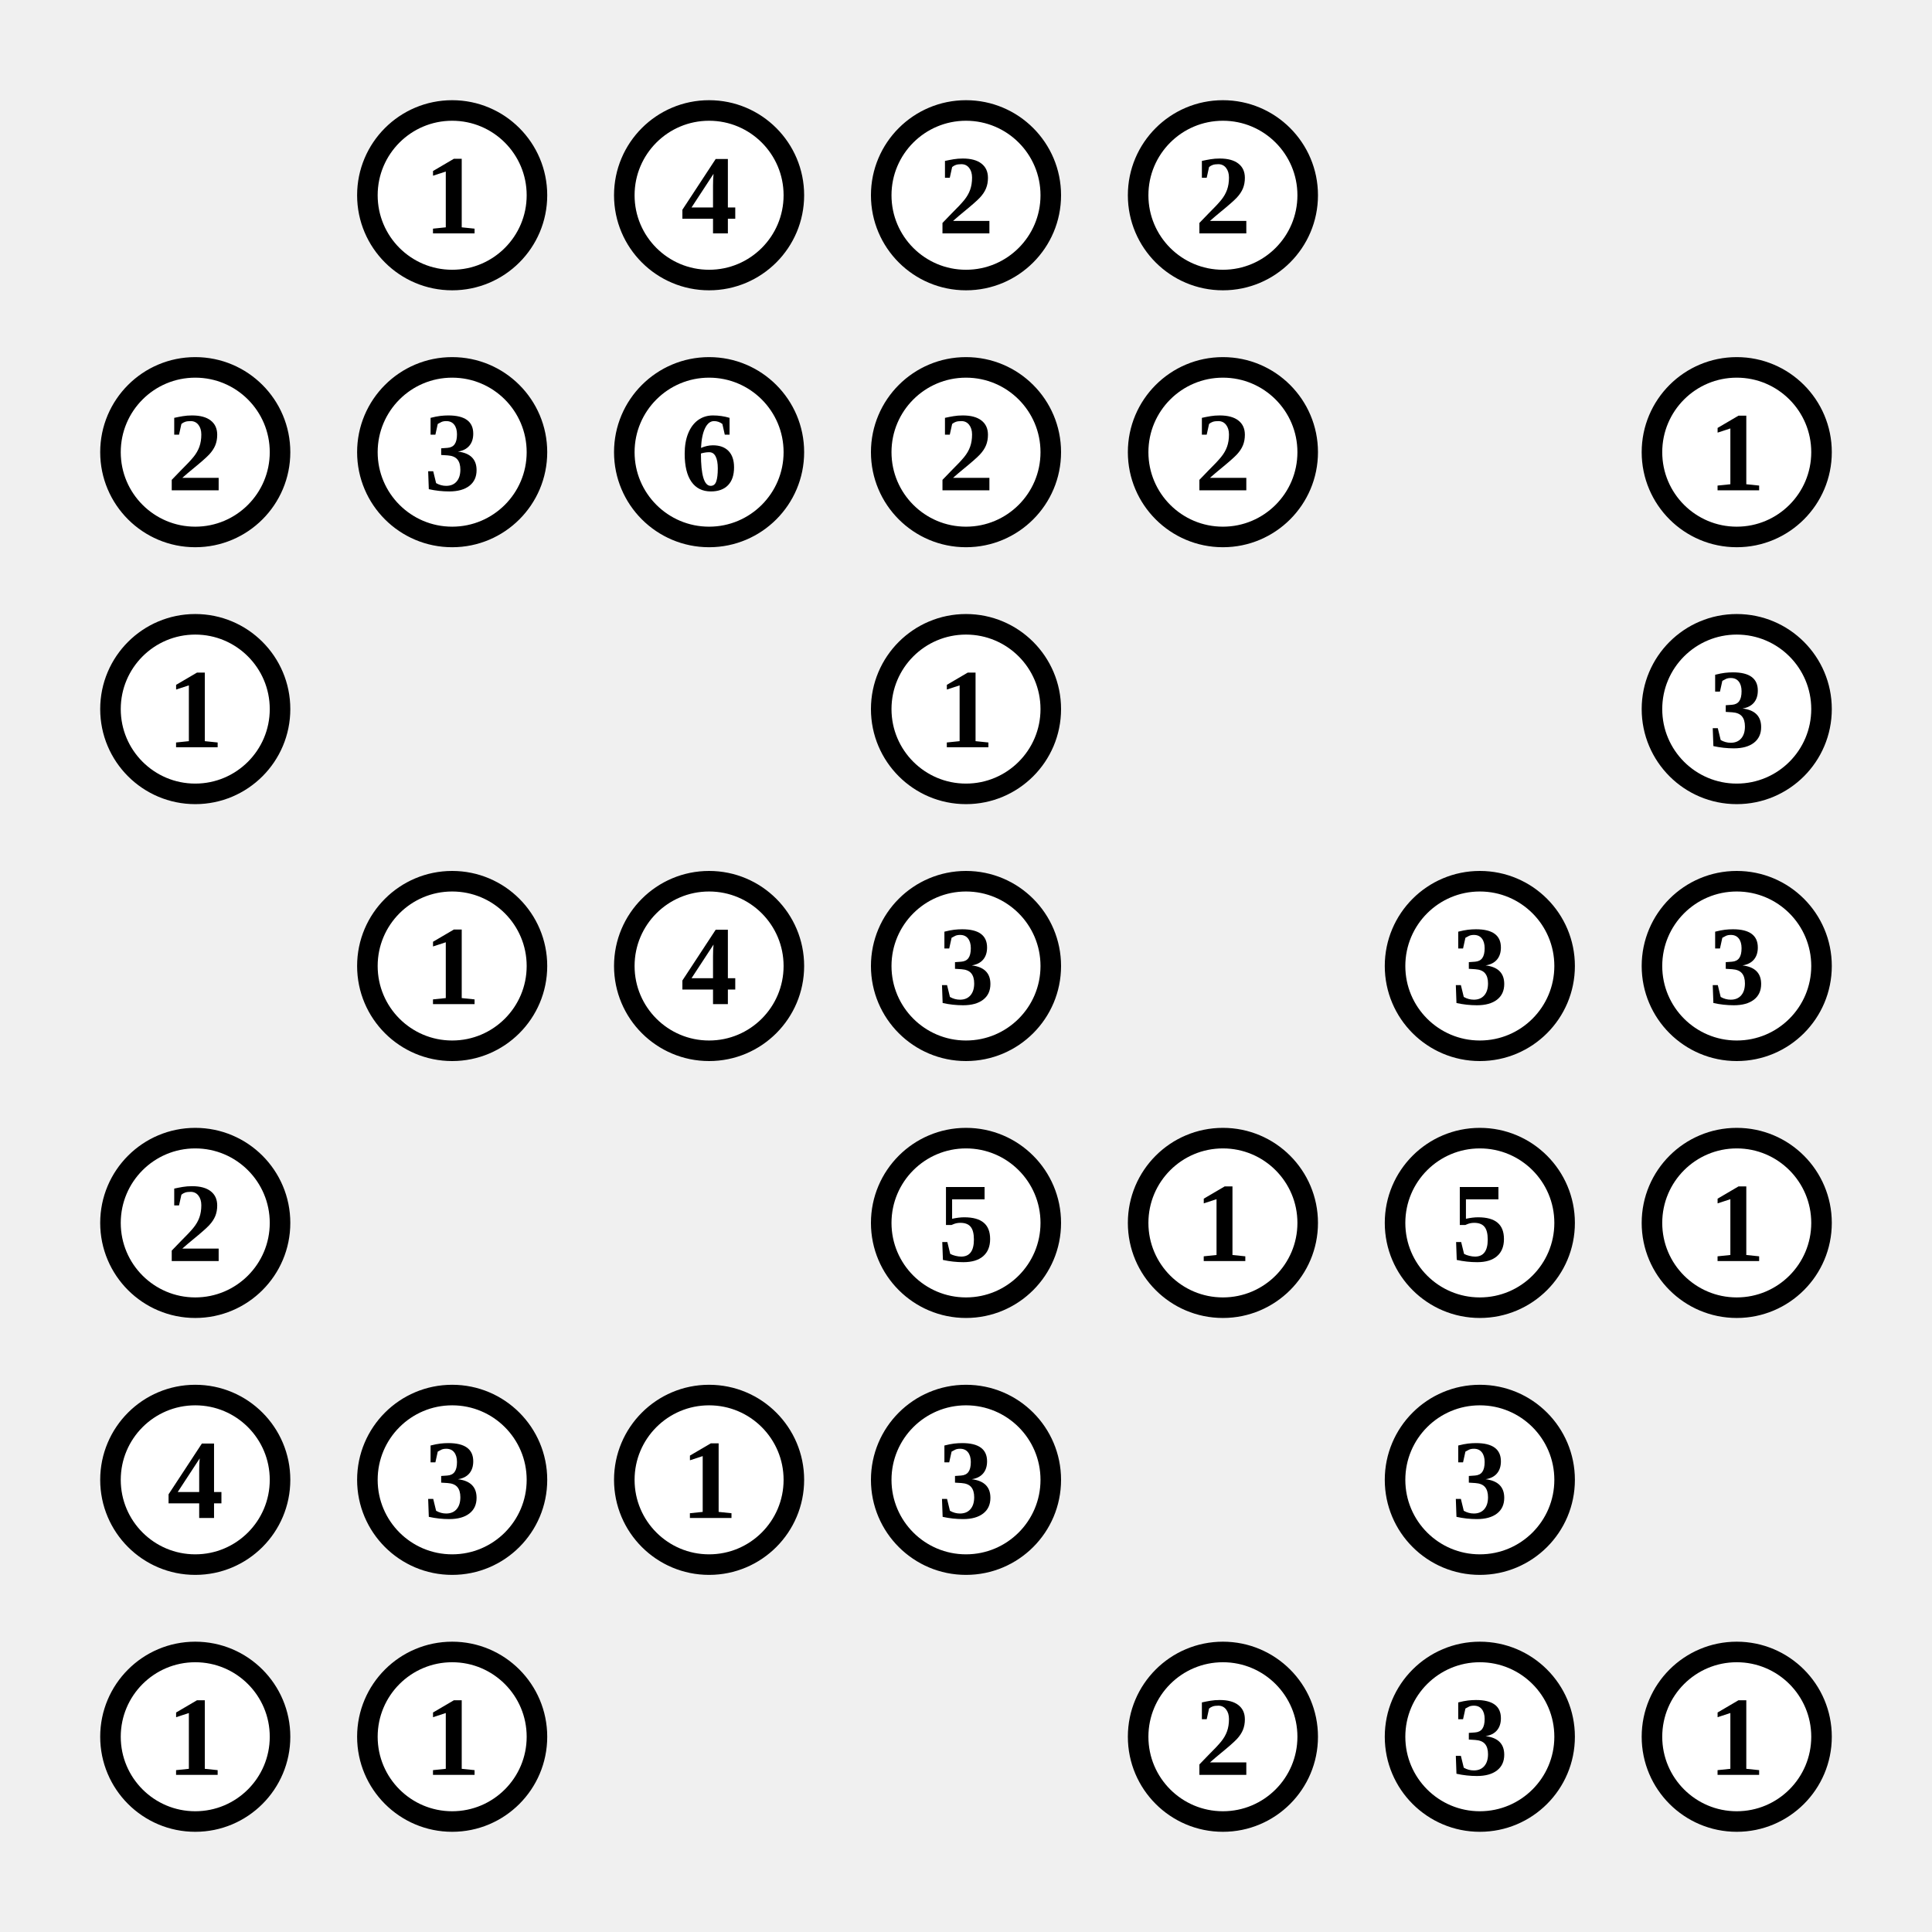
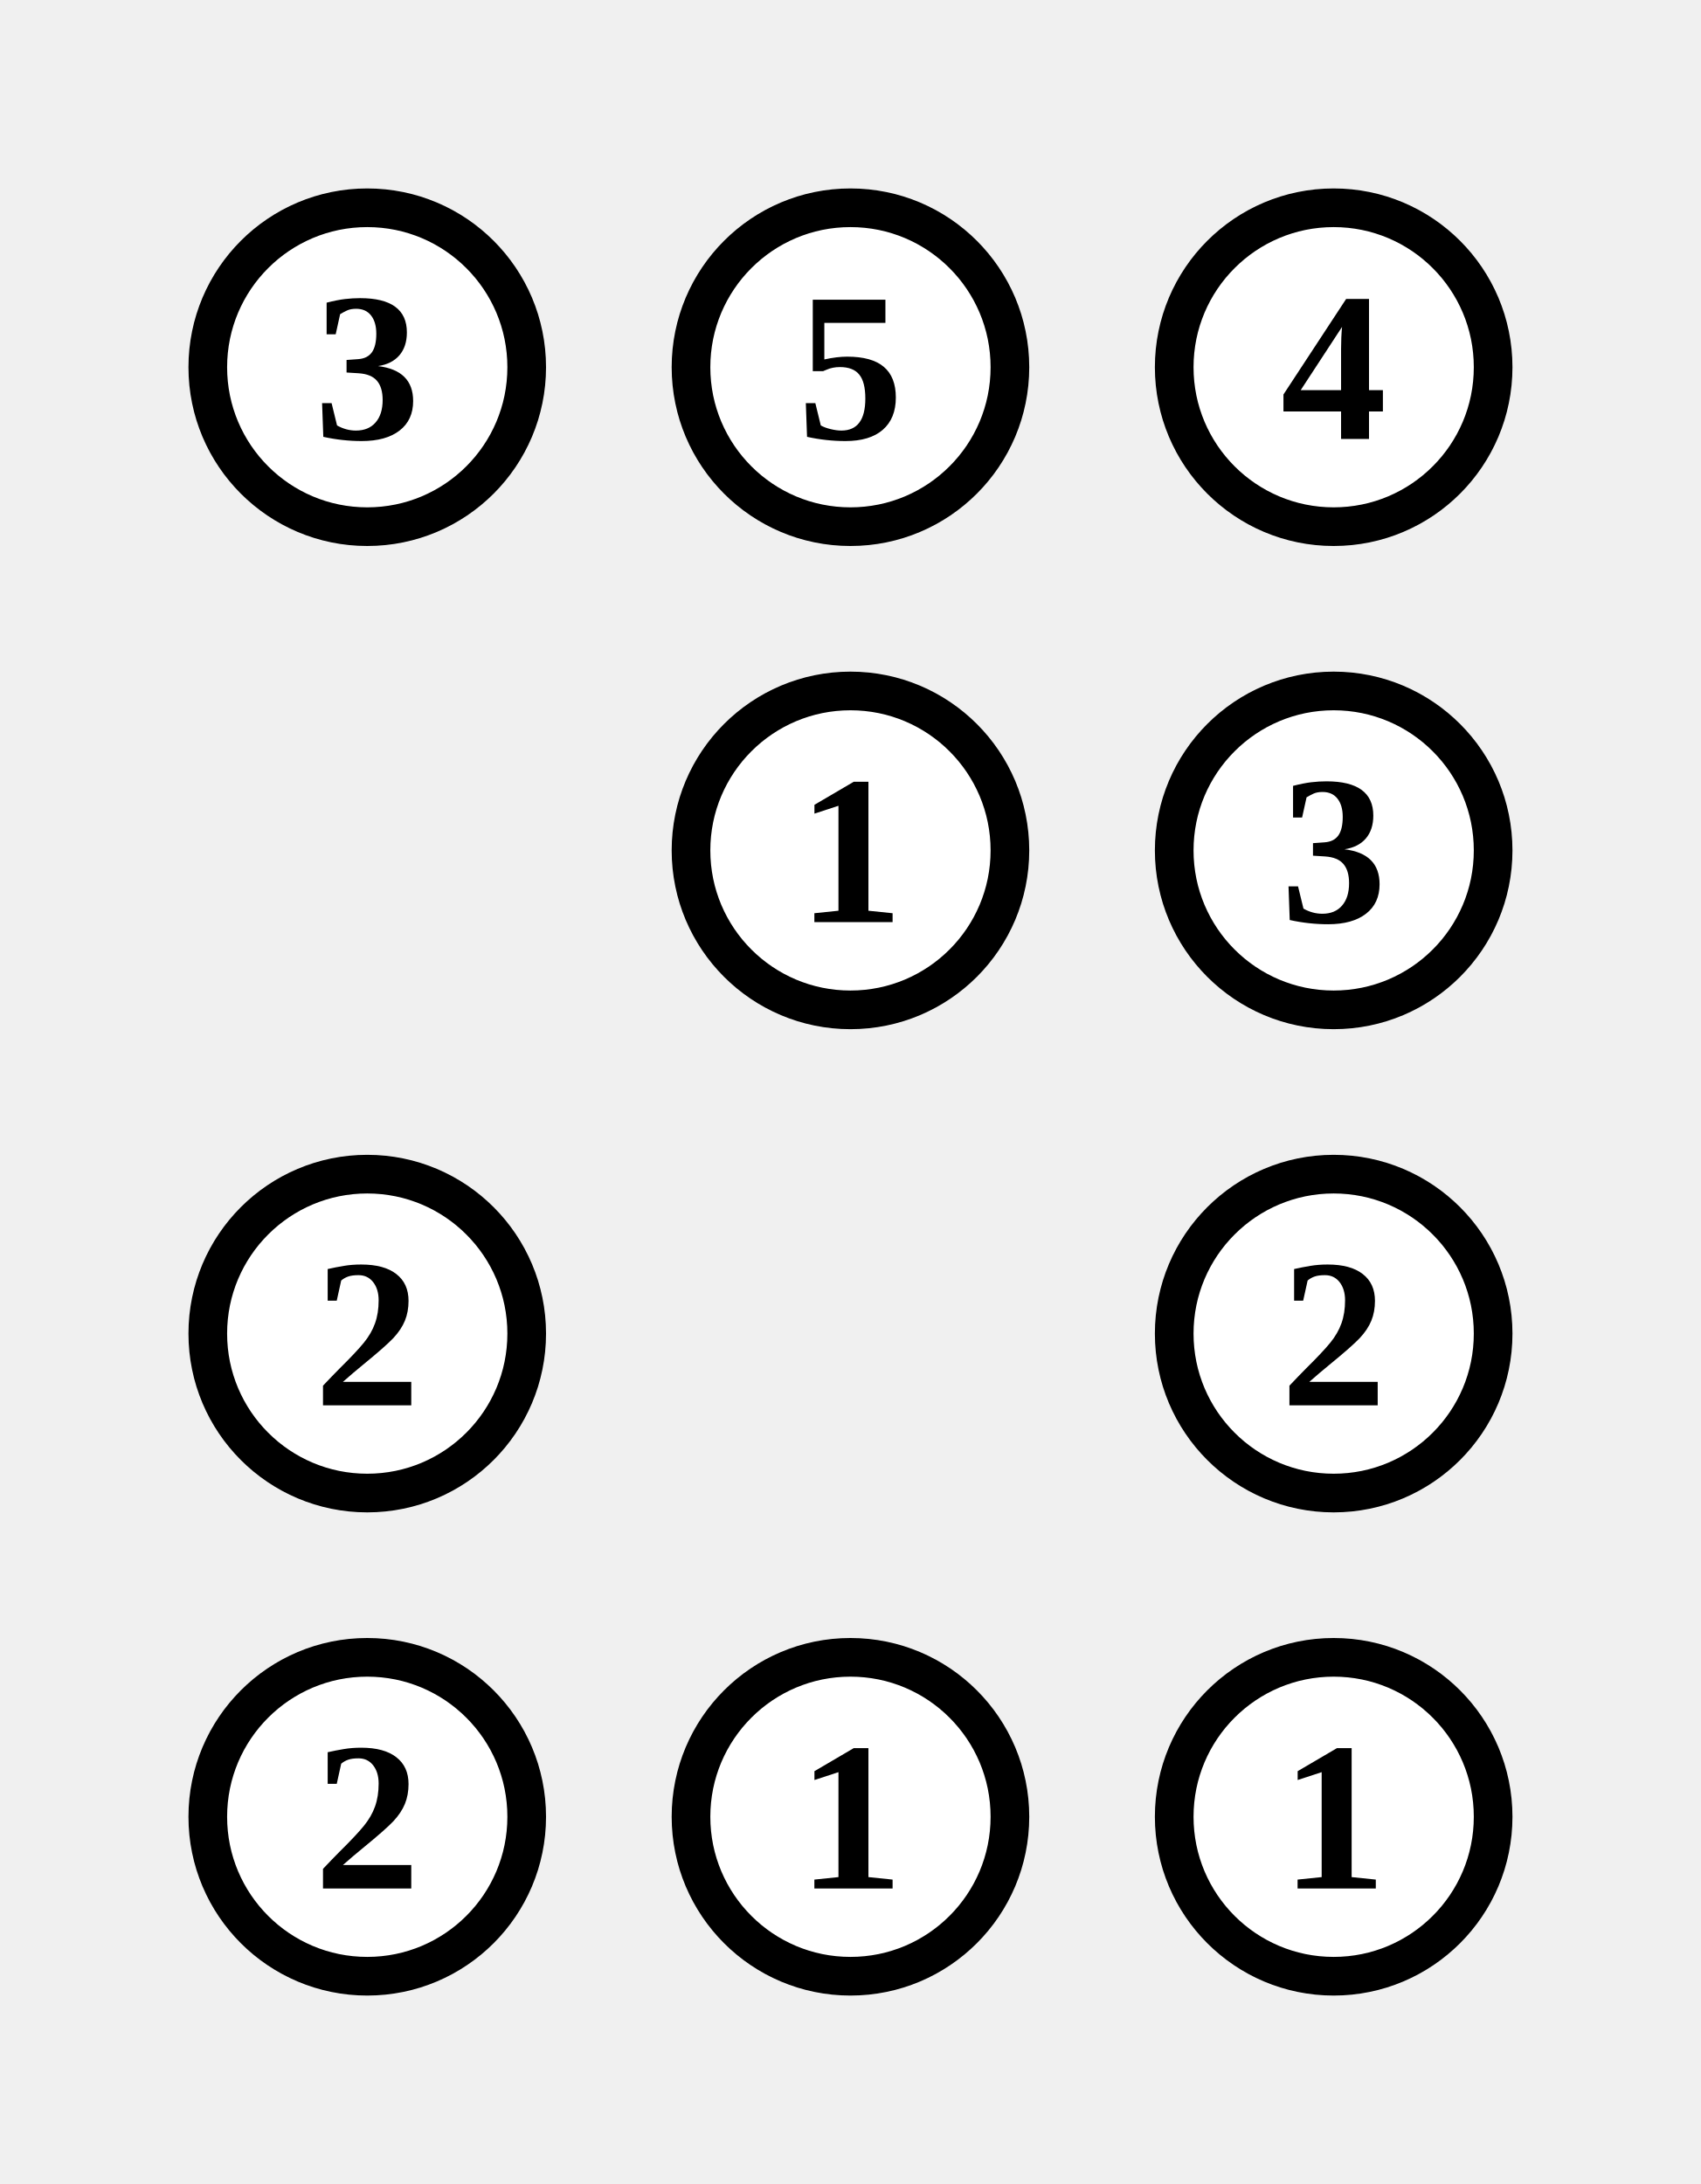
- <svg xmlns="http://www.w3.org/2000/svg" class="p" viewBox="0 0 752 752" preserveAspectRatio="xMidYMid meet" shape-rendering="geometricPrecision">
+ <svg xmlns="http://www.w3.org/2000/svg" class="p" viewBox="0 0 352 452" preserveAspectRatio="xMidYMid meet" shape-rendering="geometricPrecision">
+   <circle cx="76" cy="76" r="33" fill="#fff" stroke="#000" stroke-width="8" />
+   <text x="76" y="76" font-size="44" text-anchor="middle" dominant-baseline="central" fill="#000" font-weight="700">3</text>
  <circle cx="176" cy="76" r="33" fill="#fff" stroke="#000" stroke-width="8" />
-   <text x="176" y="76" font-size="44" text-anchor="middle" dominant-baseline="central" fill="#000" font-weight="700">1</text>
+   <text x="176" y="76" font-size="44" text-anchor="middle" dominant-baseline="central" fill="#000" font-weight="700">5</text>
  <circle cx="276" cy="76" r="33" fill="#fff" stroke="#000" stroke-width="8" />
  <text x="276" y="76" font-size="44" text-anchor="middle" dominant-baseline="central" fill="#000" font-weight="700">4</text>
-   <circle cx="376" cy="76" r="33" fill="#fff" stroke="#000" stroke-width="8" />
-   <text x="376" y="76" font-size="44" text-anchor="middle" dominant-baseline="central" fill="#000" font-weight="700">2</text>
-   <circle cx="476" cy="76" r="33" fill="#fff" stroke="#000" stroke-width="8" />
-   <text x="476" y="76" font-size="44" text-anchor="middle" dominant-baseline="central" fill="#000" font-weight="700">2</text>
-   <circle cx="76" cy="176" r="33" fill="#fff" stroke="#000" stroke-width="8" />
-   <text x="76" y="176" font-size="44" text-anchor="middle" dominant-baseline="central" fill="#000" font-weight="700">2</text>
  <circle cx="176" cy="176" r="33" fill="#fff" stroke="#000" stroke-width="8" />
-   <text x="176" y="176" font-size="44" text-anchor="middle" dominant-baseline="central" fill="#000" font-weight="700">3</text>
+   <text x="176" y="176" font-size="44" text-anchor="middle" dominant-baseline="central" fill="#000" font-weight="700">1</text>
  <circle cx="276" cy="176" r="33" fill="#fff" stroke="#000" stroke-width="8" />
-   <text x="276" y="176" font-size="44" text-anchor="middle" dominant-baseline="central" fill="#000" font-weight="700">6</text>
-   <circle cx="376" cy="176" r="33" fill="#fff" stroke="#000" stroke-width="8" />
-   <text x="376" y="176" font-size="44" text-anchor="middle" dominant-baseline="central" fill="#000" font-weight="700">2</text>
-   <circle cx="476" cy="176" r="33" fill="#fff" stroke="#000" stroke-width="8" />
-   <text x="476" y="176" font-size="44" text-anchor="middle" dominant-baseline="central" fill="#000" font-weight="700">2</text>
-   <circle cx="676" cy="176" r="33" fill="#fff" stroke="#000" stroke-width="8" />
-   <text x="676" y="176" font-size="44" text-anchor="middle" dominant-baseline="central" fill="#000" font-weight="700">1</text>
+   <text x="276" y="176" font-size="44" text-anchor="middle" dominant-baseline="central" fill="#000" font-weight="700">3</text>
  <circle cx="76" cy="276" r="33" fill="#fff" stroke="#000" stroke-width="8" />
-   <text x="76" y="276" font-size="44" text-anchor="middle" dominant-baseline="central" fill="#000" font-weight="700">1</text>
-   <circle cx="376" cy="276" r="33" fill="#fff" stroke="#000" stroke-width="8" />
-   <text x="376" y="276" font-size="44" text-anchor="middle" dominant-baseline="central" fill="#000" font-weight="700">1</text>
-   <circle cx="676" cy="276" r="33" fill="#fff" stroke="#000" stroke-width="8" />
-   <text x="676" y="276" font-size="44" text-anchor="middle" dominant-baseline="central" fill="#000" font-weight="700">3</text>
+   <text x="76" y="276" font-size="44" text-anchor="middle" dominant-baseline="central" fill="#000" font-weight="700">2</text>
+   <circle cx="276" cy="276" r="33" fill="#fff" stroke="#000" stroke-width="8" />
+   <text x="276" y="276" font-size="44" text-anchor="middle" dominant-baseline="central" fill="#000" font-weight="700">2</text>
+   <circle cx="76" cy="376" r="33" fill="#fff" stroke="#000" stroke-width="8" />
+   <text x="76" y="376" font-size="44" text-anchor="middle" dominant-baseline="central" fill="#000" font-weight="700">2</text>
  <circle cx="176" cy="376" r="33" fill="#fff" stroke="#000" stroke-width="8" />
  <text x="176" y="376" font-size="44" text-anchor="middle" dominant-baseline="central" fill="#000" font-weight="700">1</text>
  <circle cx="276" cy="376" r="33" fill="#fff" stroke="#000" stroke-width="8" />
-   <text x="276" y="376" font-size="44" text-anchor="middle" dominant-baseline="central" fill="#000" font-weight="700">4</text>
-   <circle cx="376" cy="376" r="33" fill="#fff" stroke="#000" stroke-width="8" />
-   <text x="376" y="376" font-size="44" text-anchor="middle" dominant-baseline="central" fill="#000" font-weight="700">3</text>
-   <circle cx="576" cy="376" r="33" fill="#fff" stroke="#000" stroke-width="8" />
-   <text x="576" y="376" font-size="44" text-anchor="middle" dominant-baseline="central" fill="#000" font-weight="700">3</text>
-   <circle cx="676" cy="376" r="33" fill="#fff" stroke="#000" stroke-width="8" />
-   <text x="676" y="376" font-size="44" text-anchor="middle" dominant-baseline="central" fill="#000" font-weight="700">3</text>
-   <circle cx="76" cy="476" r="33" fill="#fff" stroke="#000" stroke-width="8" />
-   <text x="76" y="476" font-size="44" text-anchor="middle" dominant-baseline="central" fill="#000" font-weight="700">2</text>
-   <circle cx="376" cy="476" r="33" fill="#fff" stroke="#000" stroke-width="8" />
-   <text x="376" y="476" font-size="44" text-anchor="middle" dominant-baseline="central" fill="#000" font-weight="700">5</text>
-   <circle cx="476" cy="476" r="33" fill="#fff" stroke="#000" stroke-width="8" />
-   <text x="476" y="476" font-size="44" text-anchor="middle" dominant-baseline="central" fill="#000" font-weight="700">1</text>
-   <circle cx="576" cy="476" r="33" fill="#fff" stroke="#000" stroke-width="8" />
-   <text x="576" y="476" font-size="44" text-anchor="middle" dominant-baseline="central" fill="#000" font-weight="700">5</text>
-   <circle cx="676" cy="476" r="33" fill="#fff" stroke="#000" stroke-width="8" />
-   <text x="676" y="476" font-size="44" text-anchor="middle" dominant-baseline="central" fill="#000" font-weight="700">1</text>
-   <circle cx="76" cy="576" r="33" fill="#fff" stroke="#000" stroke-width="8" />
-   <text x="76" y="576" font-size="44" text-anchor="middle" dominant-baseline="central" fill="#000" font-weight="700">4</text>
-   <circle cx="176" cy="576" r="33" fill="#fff" stroke="#000" stroke-width="8" />
-   <text x="176" y="576" font-size="44" text-anchor="middle" dominant-baseline="central" fill="#000" font-weight="700">3</text>
-   <circle cx="276" cy="576" r="33" fill="#fff" stroke="#000" stroke-width="8" />
-   <text x="276" y="576" font-size="44" text-anchor="middle" dominant-baseline="central" fill="#000" font-weight="700">1</text>
-   <circle cx="376" cy="576" r="33" fill="#fff" stroke="#000" stroke-width="8" />
-   <text x="376" y="576" font-size="44" text-anchor="middle" dominant-baseline="central" fill="#000" font-weight="700">3</text>
-   <circle cx="576" cy="576" r="33" fill="#fff" stroke="#000" stroke-width="8" />
-   <text x="576" y="576" font-size="44" text-anchor="middle" dominant-baseline="central" fill="#000" font-weight="700">3</text>
-   <circle cx="76" cy="676" r="33" fill="#fff" stroke="#000" stroke-width="8" />
-   <text x="76" y="676" font-size="44" text-anchor="middle" dominant-baseline="central" fill="#000" font-weight="700">1</text>
-   <circle cx="176" cy="676" r="33" fill="#fff" stroke="#000" stroke-width="8" />
-   <text x="176" y="676" font-size="44" text-anchor="middle" dominant-baseline="central" fill="#000" font-weight="700">1</text>
-   <circle cx="476" cy="676" r="33" fill="#fff" stroke="#000" stroke-width="8" />
-   <text x="476" y="676" font-size="44" text-anchor="middle" dominant-baseline="central" fill="#000" font-weight="700">2</text>
-   <circle cx="576" cy="676" r="33" fill="#fff" stroke="#000" stroke-width="8" />
-   <text x="576" y="676" font-size="44" text-anchor="middle" dominant-baseline="central" fill="#000" font-weight="700">3</text>
-   <circle cx="676" cy="676" r="33" fill="#fff" stroke="#000" stroke-width="8" />
-   <text x="676" y="676" font-size="44" text-anchor="middle" dominant-baseline="central" fill="#000" font-weight="700">1</text>
+   <text x="276" y="376" font-size="44" text-anchor="middle" dominant-baseline="central" fill="#000" font-weight="700">1</text>
</svg>
